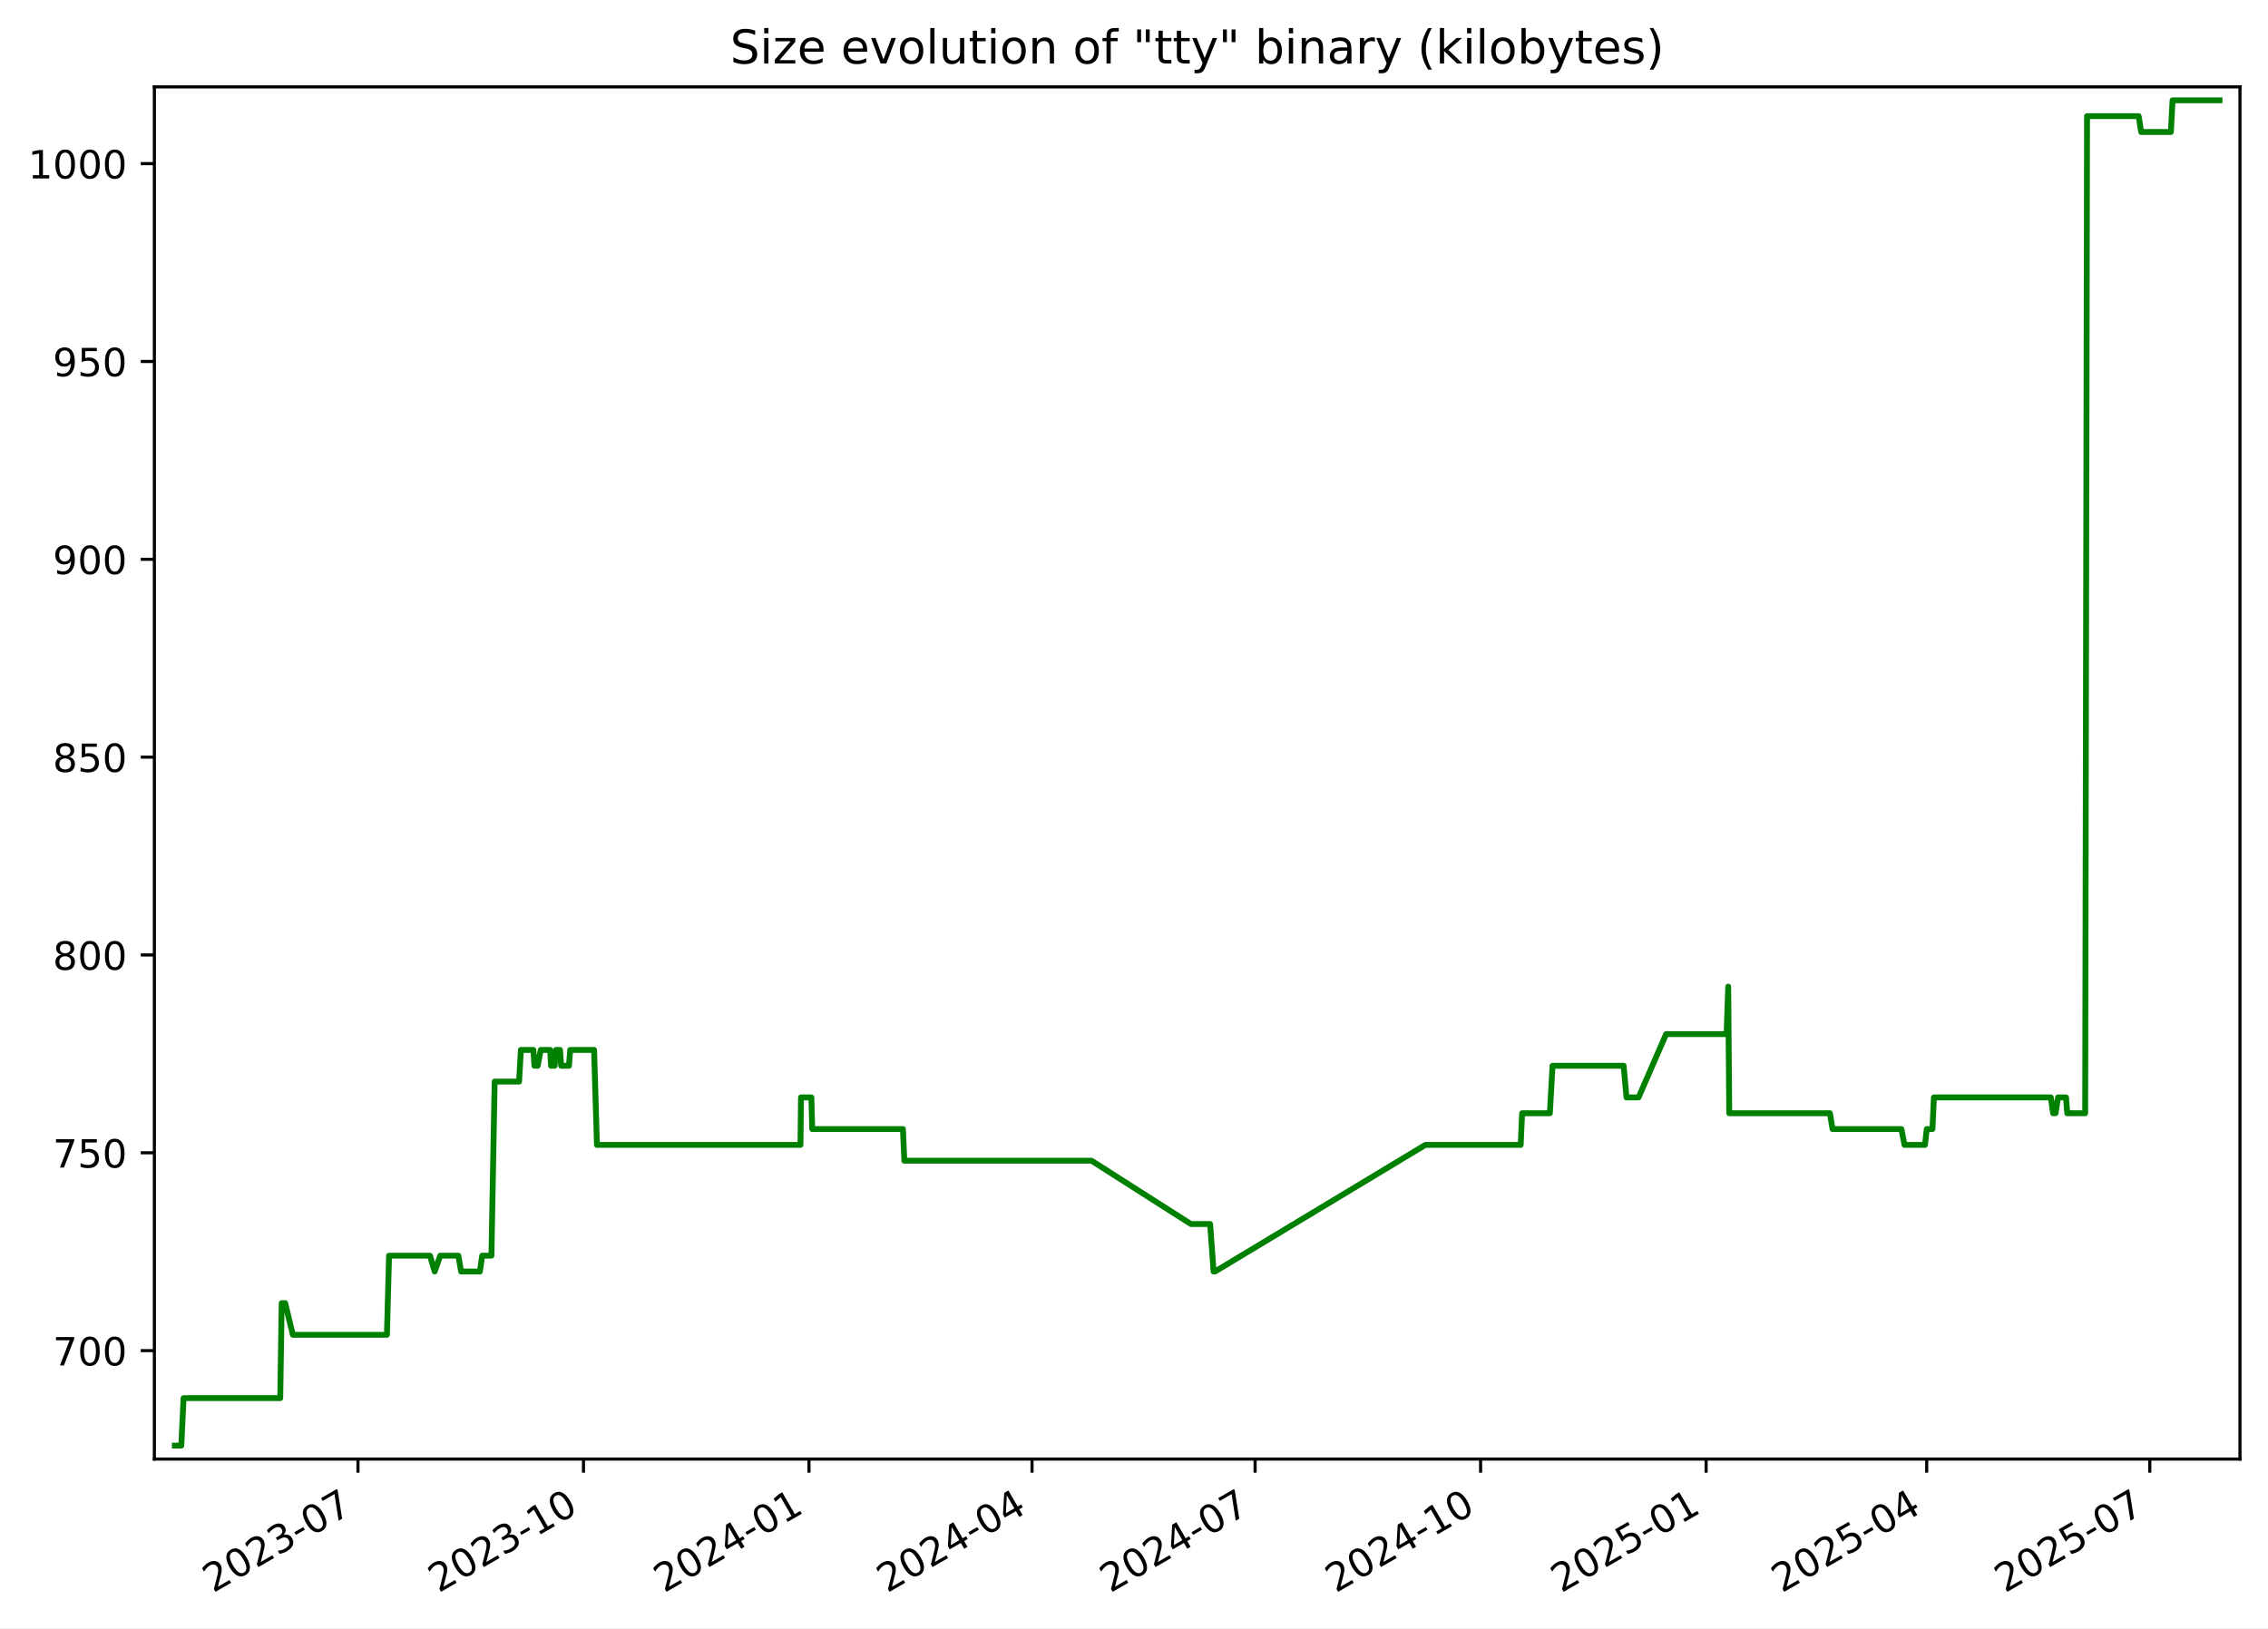
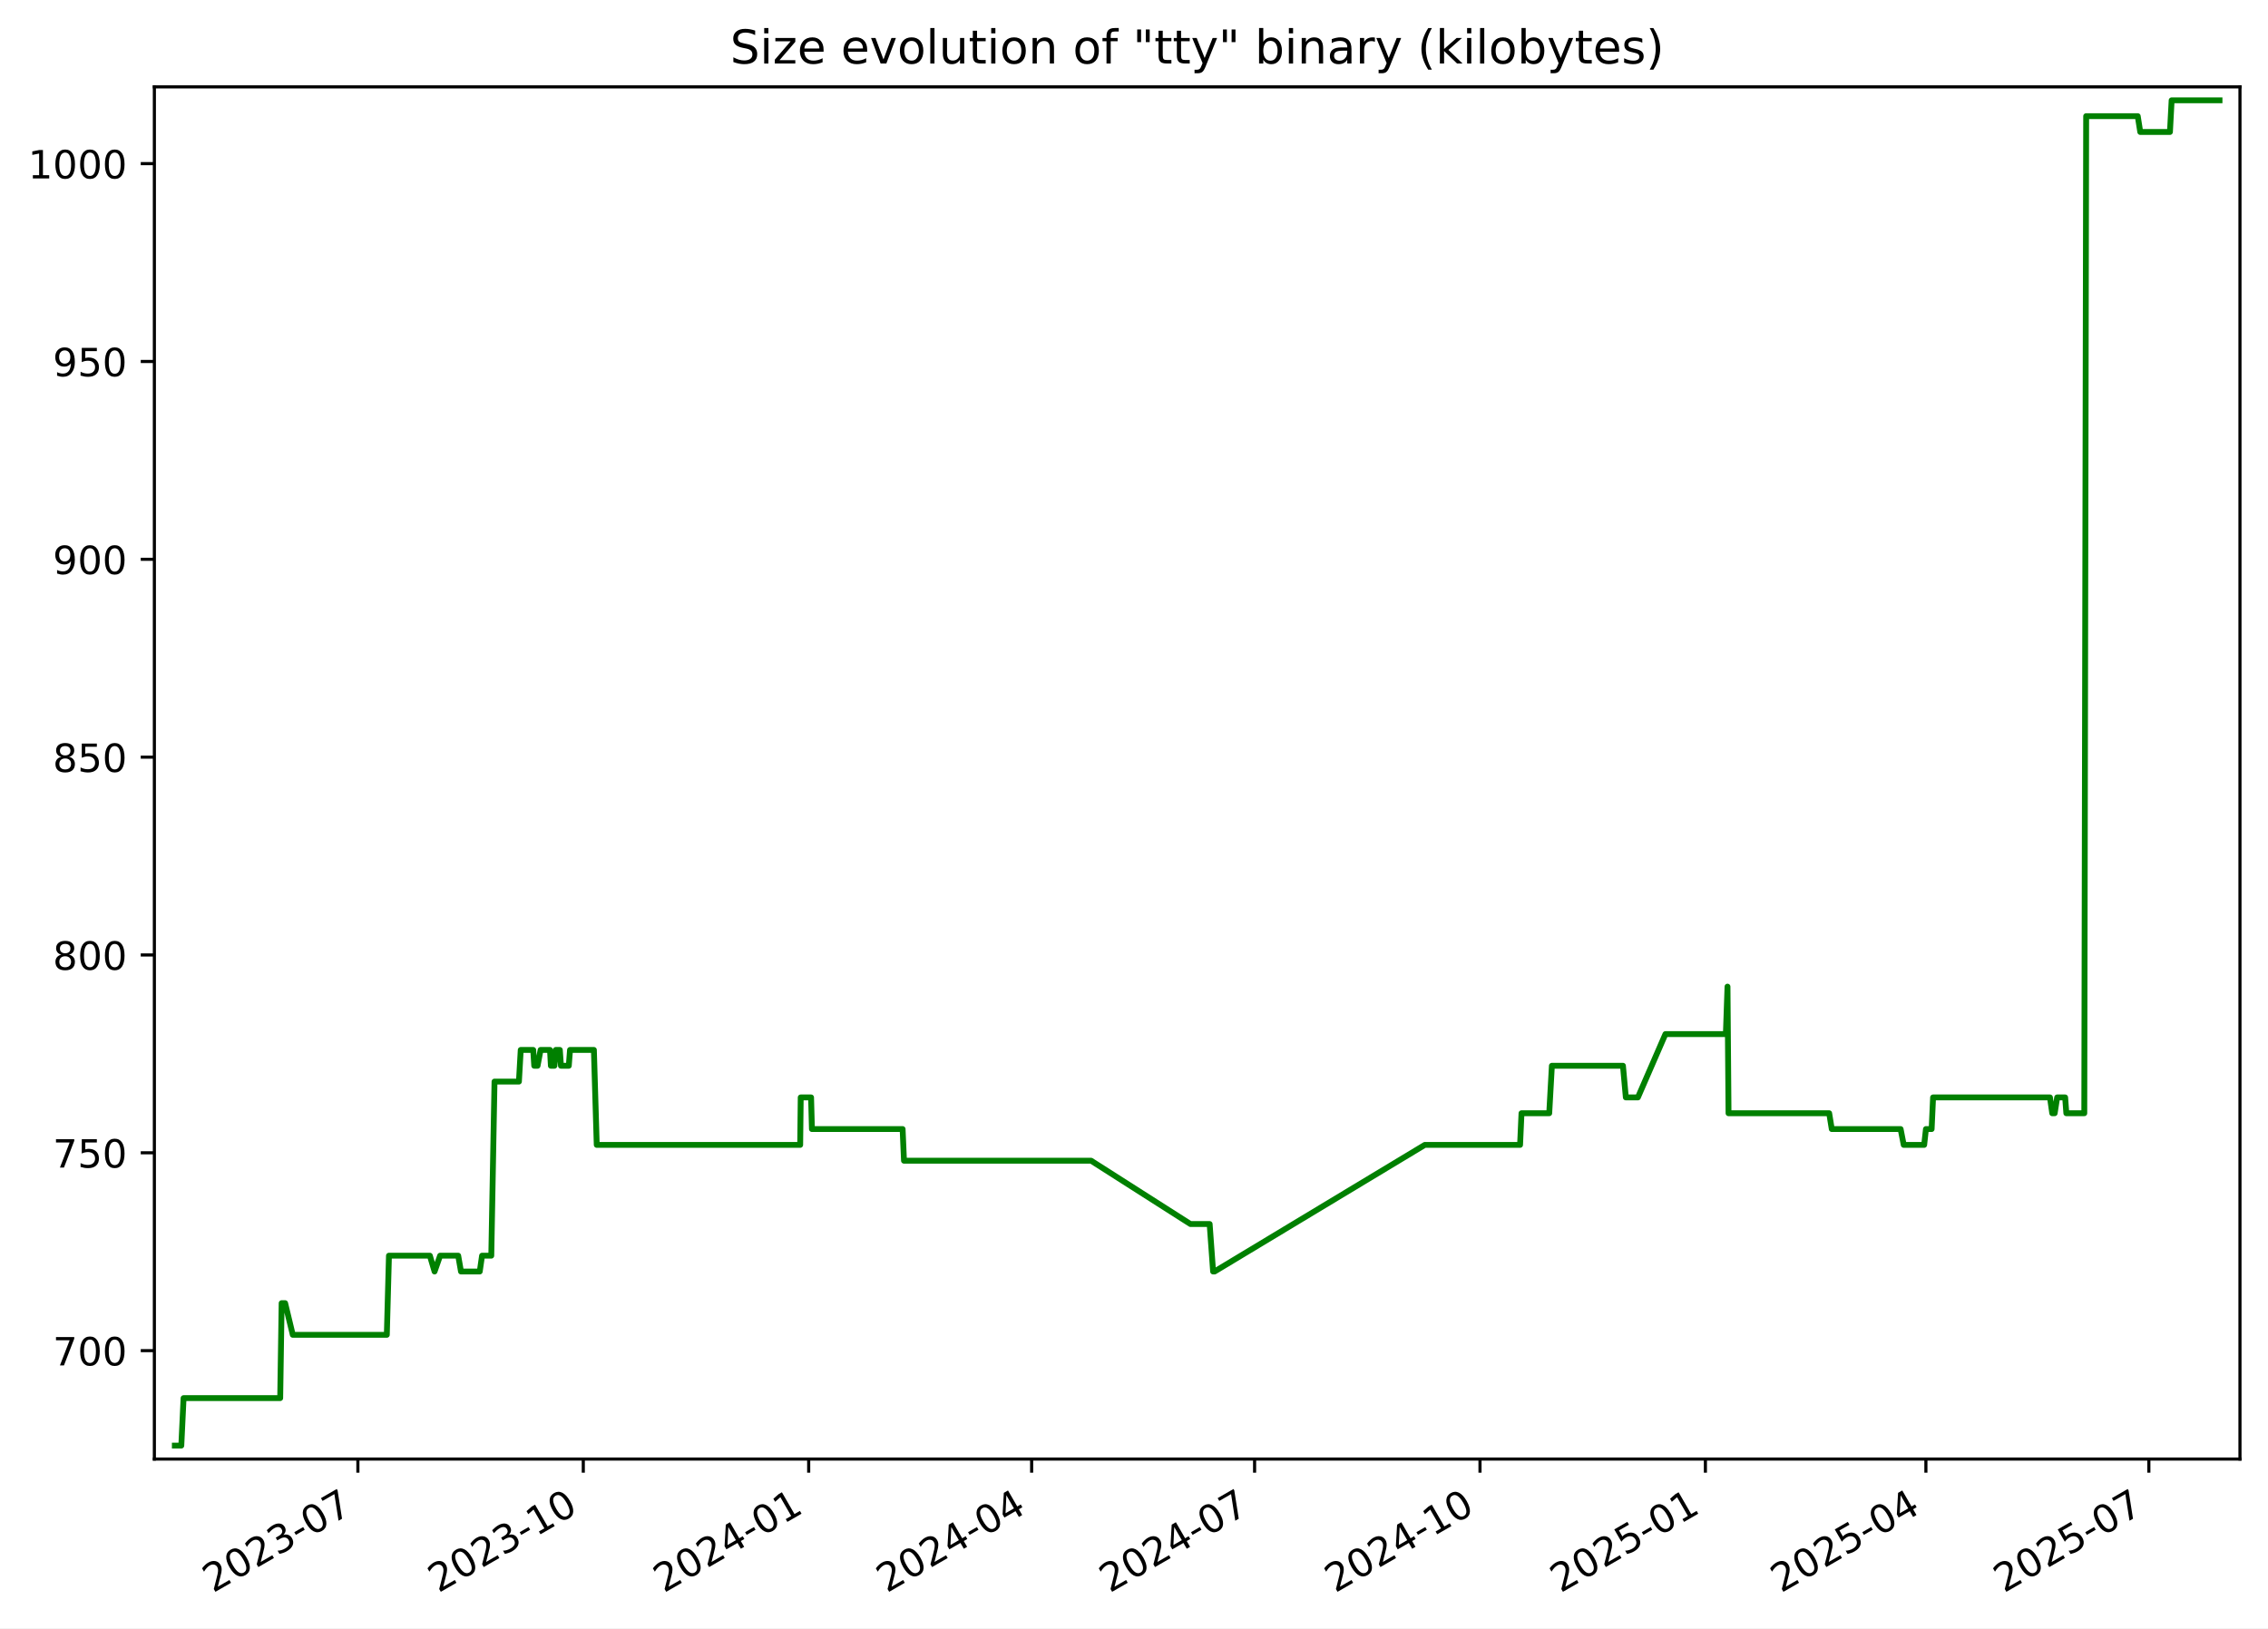
<svg xmlns="http://www.w3.org/2000/svg" xmlns:xlink="http://www.w3.org/1999/xlink" width="582.53pt" height="418.303pt" viewBox="0 0 582.53 418.303" version="1.1">
  <defs>
    <style type="text/css">*{stroke-linejoin: round; stroke-linecap: butt}</style>
  </defs>
  <g id="figure_1">
    <g id="patch_1">
      <path d="M -0 418.303  L 582.53 418.303  L 582.53 0  L -0 0  z " style="fill: #ffffff" />
    </g>
    <g id="axes_1">
      <g id="patch_2">
        <path d="M 39.65 374.83  L 575.33 374.83  L 575.33 22.318  L 39.65 22.318  z " style="fill: #ffffff" />
      </g>
      <g id="matplotlib.axis_1">
        <g id="xtick_1">
          <g id="line2d_1">
            <defs>
-               <path id="m5ef8c990d7" d="M 0 0  L 0 3.5  " style="stroke: #000000; stroke-width: 0.8" />
+               <path id="m3b6e725028" d="M 0 0  L 0 3.5  " style="stroke: #000000; stroke-width: 0.8" />
            </defs>
            <g>
-               <use xlink:href="#m5ef8c990d7" x="91.944" y="374.83" style="stroke: #000000; stroke-width: 0.8" />
+               <use xlink:href="#m3b6e725028" x="91.922" y="374.83" style="stroke: #000000; stroke-width: 0.8" />
            </g>
          </g>
          <g id="text_1">
-             <g transform="translate(54.71899 409.302) rotate(-30) scale(0.1 -0.1)">
+             <g transform="translate(54.69724 409.302) rotate(-30) scale(0.1 -0.1)">
              <defs>
                <path id="DejaVuSans-32" d="M 1228 531  L 3431 531  L 3431 0  L 469 0  L 469 531  Q 828 903 1448 1529  Q 2069 2156 2228 2338  Q 2531 2678 2651 2914  Q 2772 3150 2772 3378  Q 2772 3750 2511 3984  Q 2250 4219 1831 4219  Q 1534 4219 1204 4116  Q 875 4013 500 3803  L 500 4441  Q 881 4594 1212 4672  Q 1544 4750 1819 4750  Q 2544 4750 2975 4387  Q 3406 4025 3406 3419  Q 3406 3131 3298 2873  Q 3191 2616 2906 2266  Q 2828 2175 2409 1742  Q 1991 1309 1228 531  z " transform="scale(0.015625)" />
                <path id="DejaVuSans-30" d="M 2034 4250  Q 1547 4250 1301 3770  Q 1056 3291 1056 2328  Q 1056 1369 1301 889  Q 1547 409 2034 409  Q 2525 409 2770 889  Q 3016 1369 3016 2328  Q 3016 3291 2770 3770  Q 2525 4250 2034 4250  z M 2034 4750  Q 2819 4750 3233 4129  Q 3647 3509 3647 2328  Q 3647 1150 3233 529  Q 2819 -91 2034 -91  Q 1250 -91 836 529  Q 422 1150 422 2328  Q 422 3509 836 4129  Q 1250 4750 2034 4750  z " transform="scale(0.015625)" />
                <path id="DejaVuSans-33" d="M 2597 2516  Q 3050 2419 3304 2112  Q 3559 1806 3559 1356  Q 3559 666 3084 287  Q 2609 -91 1734 -91  Q 1441 -91 1130 -33  Q 819 25 488 141  L 488 750  Q 750 597 1062 519  Q 1375 441 1716 441  Q 2309 441 2620 675  Q 2931 909 2931 1356  Q 2931 1769 2642 2001  Q 2353 2234 1838 2234  L 1294 2234  L 1294 2753  L 1863 2753  Q 2328 2753 2575 2939  Q 2822 3125 2822 3475  Q 2822 3834 2567 4026  Q 2313 4219 1838 4219  Q 1578 4219 1281 4162  Q 984 4106 628 3988  L 628 4550  Q 988 4650 1302 4700  Q 1616 4750 1894 4750  Q 2613 4750 3031 4423  Q 3450 4097 3450 3541  Q 3450 3153 3228 2886  Q 3006 2619 2597 2516  z " transform="scale(0.015625)" />
                <path id="DejaVuSans-2d" d="M 313 2009  L 1997 2009  L 1997 1497  L 313 1497  L 313 2009  z " transform="scale(0.015625)" />
                <path id="DejaVuSans-37" d="M 525 4666  L 3525 4666  L 3525 4397  L 1831 0  L 1172 0  L 2766 4134  L 525 4134  L 525 4666  z " transform="scale(0.015625)" />
              </defs>
              <use xlink:href="#DejaVuSans-32" />
              <use xlink:href="#DejaVuSans-30" x="63.623" />
              <use xlink:href="#DejaVuSans-32" x="127.246" />
              <use xlink:href="#DejaVuSans-33" x="190.869" />
              <use xlink:href="#DejaVuSans-2d" x="254.492" />
              <use xlink:href="#DejaVuSans-30" x="290.576" />
              <use xlink:href="#DejaVuSans-37" x="354.199" />
            </g>
          </g>
        </g>
        <g id="xtick_2">
          <g id="line2d_2">
            <g>
-               <use xlink:href="#m5ef8c990d7" x="149.865" y="374.83" style="stroke: #000000; stroke-width: 0.8" />
+               <use xlink:href="#m3b6e725028" x="149.816" y="374.83" style="stroke: #000000; stroke-width: 0.8" />
            </g>
          </g>
          <g id="text_2">
-             <g transform="translate(112.6397 409.302) rotate(-30) scale(0.1 -0.1)">
+             <g transform="translate(112.5912 409.302) rotate(-30) scale(0.1 -0.1)">
              <defs>
                <path id="DejaVuSans-31" d="M 794 531  L 1825 531  L 1825 4091  L 703 3866  L 703 4441  L 1819 4666  L 2450 4666  L 2450 531  L 3481 531  L 3481 0  L 794 0  L 794 531  z " transform="scale(0.015625)" />
              </defs>
              <use xlink:href="#DejaVuSans-32" />
              <use xlink:href="#DejaVuSans-30" x="63.623" />
              <use xlink:href="#DejaVuSans-32" x="127.246" />
              <use xlink:href="#DejaVuSans-33" x="190.869" />
              <use xlink:href="#DejaVuSans-2d" x="254.492" />
              <use xlink:href="#DejaVuSans-31" x="290.576" />
              <use xlink:href="#DejaVuSans-30" x="354.199" />
            </g>
          </g>
        </g>
        <g id="xtick_3">
          <g id="line2d_3">
            <g>
-               <use xlink:href="#m5ef8c990d7" x="207.785" y="374.83" style="stroke: #000000; stroke-width: 0.8" />
+               <use xlink:href="#m3b6e725028" x="207.71" y="374.83" style="stroke: #000000; stroke-width: 0.8" />
            </g>
          </g>
          <g id="text_3">
-             <g transform="translate(170.5604 409.302) rotate(-30) scale(0.1 -0.1)">
+             <g transform="translate(170.4851 409.302) rotate(-30) scale(0.1 -0.1)">
              <defs>
                <path id="DejaVuSans-34" d="M 2419 4116  L 825 1625  L 2419 1625  L 2419 4116  z M 2253 4666  L 3047 4666  L 3047 1625  L 3713 1625  L 3713 1100  L 3047 1100  L 3047 0  L 2419 0  L 2419 1100  L 313 1100  L 313 1709  L 2253 4666  z " transform="scale(0.015625)" />
              </defs>
              <use xlink:href="#DejaVuSans-32" />
              <use xlink:href="#DejaVuSans-30" x="63.623" />
              <use xlink:href="#DejaVuSans-32" x="127.246" />
              <use xlink:href="#DejaVuSans-34" x="190.869" />
              <use xlink:href="#DejaVuSans-2d" x="254.492" />
              <use xlink:href="#DejaVuSans-30" x="290.576" />
              <use xlink:href="#DejaVuSans-31" x="354.199" />
            </g>
          </g>
        </g>
        <g id="xtick_4">
          <g id="line2d_4">
            <g>
-               <use xlink:href="#m5ef8c990d7" x="265.076" y="374.83" style="stroke: #000000; stroke-width: 0.8" />
+               <use xlink:href="#m3b6e725028" x="264.975" y="374.83" style="stroke: #000000; stroke-width: 0.8" />
            </g>
          </g>
          <g id="text_4">
-             <g transform="translate(227.8515 409.302) rotate(-30) scale(0.1 -0.1)">
+             <g transform="translate(227.7497 409.302) rotate(-30) scale(0.1 -0.1)">
              <use xlink:href="#DejaVuSans-32" />
              <use xlink:href="#DejaVuSans-30" x="63.623" />
              <use xlink:href="#DejaVuSans-32" x="127.246" />
              <use xlink:href="#DejaVuSans-34" x="190.869" />
              <use xlink:href="#DejaVuSans-2d" x="254.492" />
              <use xlink:href="#DejaVuSans-30" x="290.576" />
              <use xlink:href="#DejaVuSans-34" x="354.199" />
            </g>
          </g>
        </g>
        <g id="xtick_5">
          <g id="line2d_5">
            <g>
-               <use xlink:href="#m5ef8c990d7" x="322.367" y="374.83" style="stroke: #000000; stroke-width: 0.8" />
+               <use xlink:href="#m3b6e725028" x="322.239" y="374.83" style="stroke: #000000; stroke-width: 0.8" />
            </g>
          </g>
          <g id="text_5">
-             <g transform="translate(285.1427 409.302) rotate(-30) scale(0.1 -0.1)">
+             <g transform="translate(285.0143 409.302) rotate(-30) scale(0.1 -0.1)">
              <use xlink:href="#DejaVuSans-32" />
              <use xlink:href="#DejaVuSans-30" x="63.623" />
              <use xlink:href="#DejaVuSans-32" x="127.246" />
              <use xlink:href="#DejaVuSans-34" x="190.869" />
              <use xlink:href="#DejaVuSans-2d" x="254.492" />
              <use xlink:href="#DejaVuSans-30" x="290.576" />
              <use xlink:href="#DejaVuSans-37" x="354.199" />
            </g>
          </g>
        </g>
        <g id="xtick_6">
          <g id="line2d_6">
            <g>
-               <use xlink:href="#m5ef8c990d7" x="380.288" y="374.83" style="stroke: #000000; stroke-width: 0.8" />
+               <use xlink:href="#m3b6e725028" x="380.133" y="374.83" style="stroke: #000000; stroke-width: 0.8" />
            </g>
          </g>
          <g id="text_6">
-             <g transform="translate(343.0634 409.302) rotate(-30) scale(0.1 -0.1)">
+             <g transform="translate(342.9083 409.302) rotate(-30) scale(0.1 -0.1)">
              <use xlink:href="#DejaVuSans-32" />
              <use xlink:href="#DejaVuSans-30" x="63.623" />
              <use xlink:href="#DejaVuSans-32" x="127.246" />
              <use xlink:href="#DejaVuSans-34" x="190.869" />
              <use xlink:href="#DejaVuSans-2d" x="254.492" />
              <use xlink:href="#DejaVuSans-31" x="290.576" />
              <use xlink:href="#DejaVuSans-30" x="354.199" />
            </g>
          </g>
        </g>
        <g id="xtick_7">
          <g id="line2d_7">
            <g>
-               <use xlink:href="#m5ef8c990d7" x="438.209" y="374.83" style="stroke: #000000; stroke-width: 0.8" />
+               <use xlink:href="#m3b6e725028" x="438.027" y="374.83" style="stroke: #000000; stroke-width: 0.8" />
            </g>
          </g>
          <g id="text_7">
-             <g transform="translate(400.9841 409.302) rotate(-30) scale(0.1 -0.1)">
+             <g transform="translate(400.8022 409.302) rotate(-30) scale(0.1 -0.1)">
              <defs>
                <path id="DejaVuSans-35" d="M 691 4666  L 3169 4666  L 3169 4134  L 1269 4134  L 1269 2991  Q 1406 3038 1543 3061  Q 1681 3084 1819 3084  Q 2600 3084 3056 2656  Q 3513 2228 3513 1497  Q 3513 744 3044 326  Q 2575 -91 1722 -91  Q 1428 -91 1123 -41  Q 819 9 494 109  L 494 744  Q 775 591 1075 516  Q 1375 441 1709 441  Q 2250 441 2565 725  Q 2881 1009 2881 1497  Q 2881 1984 2565 2268  Q 2250 2553 1709 2553  Q 1456 2553 1204 2497  Q 953 2441 691 2322  L 691 4666  z " transform="scale(0.015625)" />
              </defs>
              <use xlink:href="#DejaVuSans-32" />
              <use xlink:href="#DejaVuSans-30" x="63.623" />
              <use xlink:href="#DejaVuSans-32" x="127.246" />
              <use xlink:href="#DejaVuSans-35" x="190.869" />
              <use xlink:href="#DejaVuSans-2d" x="254.492" />
              <use xlink:href="#DejaVuSans-30" x="290.576" />
              <use xlink:href="#DejaVuSans-31" x="354.199" />
            </g>
          </g>
        </g>
        <g id="xtick_8">
          <g id="line2d_8">
            <g>
-               <use xlink:href="#m5ef8c990d7" x="494.87" y="374.83" style="stroke: #000000; stroke-width: 0.8" />
+               <use xlink:href="#m3b6e725028" x="494.662" y="374.83" style="stroke: #000000; stroke-width: 0.8" />
            </g>
          </g>
          <g id="text_8">
-             <g transform="translate(457.6456 409.302) rotate(-30) scale(0.1 -0.1)">
+             <g transform="translate(457.4375 409.302) rotate(-30) scale(0.1 -0.1)">
              <use xlink:href="#DejaVuSans-32" />
              <use xlink:href="#DejaVuSans-30" x="63.623" />
              <use xlink:href="#DejaVuSans-32" x="127.246" />
              <use xlink:href="#DejaVuSans-35" x="190.869" />
              <use xlink:href="#DejaVuSans-2d" x="254.492" />
              <use xlink:href="#DejaVuSans-30" x="290.576" />
              <use xlink:href="#DejaVuSans-34" x="354.199" />
            </g>
          </g>
        </g>
        <g id="xtick_9">
          <g id="line2d_9">
            <g>
-               <use xlink:href="#m5ef8c990d7" x="552.162" y="374.83" style="stroke: #000000; stroke-width: 0.8" />
+               <use xlink:href="#m3b6e725028" x="551.927" y="374.83" style="stroke: #000000; stroke-width: 0.8" />
            </g>
          </g>
          <g id="text_9">
-             <g transform="translate(514.9367 409.302) rotate(-30) scale(0.1 -0.1)">
+             <g transform="translate(514.7022 409.302) rotate(-30) scale(0.1 -0.1)">
              <use xlink:href="#DejaVuSans-32" />
              <use xlink:href="#DejaVuSans-30" x="63.623" />
              <use xlink:href="#DejaVuSans-32" x="127.246" />
              <use xlink:href="#DejaVuSans-35" x="190.869" />
              <use xlink:href="#DejaVuSans-2d" x="254.492" />
              <use xlink:href="#DejaVuSans-30" x="290.576" />
              <use xlink:href="#DejaVuSans-37" x="354.199" />
            </g>
          </g>
        </g>
      </g>
      <g id="matplotlib.axis_2">
        <g id="ytick_1">
          <g id="line2d_10">
            <defs>
-               <path id="m2115fb994c" d="M 0 0  L -3.5 0  " style="stroke: #000000; stroke-width: 0.8" />
+               <path id="m06f74b1455" d="M 0 0  L -3.5 0  " style="stroke: #000000; stroke-width: 0.8" />
            </defs>
            <g>
-               <use xlink:href="#m2115fb994c" x="39.65" y="346.979" style="stroke: #000000; stroke-width: 0.8" />
+               <use xlink:href="#m06f74b1455" x="39.65" y="346.979" style="stroke: #000000; stroke-width: 0.8" />
            </g>
          </g>
          <g id="text_10">
            <g transform="translate(13.5625 350.7781) scale(0.1 -0.1)">
              <use xlink:href="#DejaVuSans-37" />
              <use xlink:href="#DejaVuSans-30" x="63.623" />
              <use xlink:href="#DejaVuSans-30" x="127.246" />
            </g>
          </g>
        </g>
        <g id="ytick_2">
          <g id="line2d_11">
            <g>
-               <use xlink:href="#m2115fb994c" x="39.65" y="296.155" style="stroke: #000000; stroke-width: 0.8" />
+               <use xlink:href="#m06f74b1455" x="39.65" y="296.155" style="stroke: #000000; stroke-width: 0.8" />
            </g>
          </g>
          <g id="text_11">
            <g transform="translate(13.5625 299.9545) scale(0.1 -0.1)">
              <use xlink:href="#DejaVuSans-37" />
              <use xlink:href="#DejaVuSans-35" x="63.623" />
              <use xlink:href="#DejaVuSans-30" x="127.246" />
            </g>
          </g>
        </g>
        <g id="ytick_3">
          <g id="line2d_12">
            <g>
-               <use xlink:href="#m2115fb994c" x="39.65" y="245.332" style="stroke: #000000; stroke-width: 0.8" />
+               <use xlink:href="#m06f74b1455" x="39.65" y="245.332" style="stroke: #000000; stroke-width: 0.8" />
            </g>
          </g>
          <g id="text_12">
            <g transform="translate(13.5625 249.131) scale(0.1 -0.1)">
              <defs>
                <path id="DejaVuSans-38" d="M 2034 2216  Q 1584 2216 1326 1975  Q 1069 1734 1069 1313  Q 1069 891 1326 650  Q 1584 409 2034 409  Q 2484 409 2743 651  Q 3003 894 3003 1313  Q 3003 1734 2745 1975  Q 2488 2216 2034 2216  z M 1403 2484  Q 997 2584 770 2862  Q 544 3141 544 3541  Q 544 4100 942 4425  Q 1341 4750 2034 4750  Q 2731 4750 3128 4425  Q 3525 4100 3525 3541  Q 3525 3141 3298 2862  Q 3072 2584 2669 2484  Q 3125 2378 3379 2068  Q 3634 1759 3634 1313  Q 3634 634 3220 271  Q 2806 -91 2034 -91  Q 1263 -91 848 271  Q 434 634 434 1313  Q 434 1759 690 2068  Q 947 2378 1403 2484  z M 1172 3481  Q 1172 3119 1398 2916  Q 1625 2713 2034 2713  Q 2441 2713 2670 2916  Q 2900 3119 2900 3481  Q 2900 3844 2670 4047  Q 2441 4250 2034 4250  Q 1625 4250 1398 4047  Q 1172 3844 1172 3481  z " transform="scale(0.015625)" />
              </defs>
              <use xlink:href="#DejaVuSans-38" />
              <use xlink:href="#DejaVuSans-30" x="63.623" />
              <use xlink:href="#DejaVuSans-30" x="127.246" />
            </g>
          </g>
        </g>
        <g id="ytick_4">
          <g id="line2d_13">
            <g>
-               <use xlink:href="#m2115fb994c" x="39.65" y="194.508" style="stroke: #000000; stroke-width: 0.8" />
+               <use xlink:href="#m06f74b1455" x="39.65" y="194.508" style="stroke: #000000; stroke-width: 0.8" />
            </g>
          </g>
          <g id="text_13">
            <g transform="translate(13.5625 198.3075) scale(0.1 -0.1)">
              <use xlink:href="#DejaVuSans-38" />
              <use xlink:href="#DejaVuSans-35" x="63.623" />
              <use xlink:href="#DejaVuSans-30" x="127.246" />
            </g>
          </g>
        </g>
        <g id="ytick_5">
          <g id="line2d_14">
            <g>
-               <use xlink:href="#m2115fb994c" x="39.65" y="143.685" style="stroke: #000000; stroke-width: 0.8" />
+               <use xlink:href="#m06f74b1455" x="39.65" y="143.685" style="stroke: #000000; stroke-width: 0.8" />
            </g>
          </g>
          <g id="text_14">
            <g transform="translate(13.5625 147.4839) scale(0.1 -0.1)">
              <defs>
                <path id="DejaVuSans-39" d="M 703 97  L 703 672  Q 941 559 1184 500  Q 1428 441 1663 441  Q 2288 441 2617 861  Q 2947 1281 2994 2138  Q 2813 1869 2534 1725  Q 2256 1581 1919 1581  Q 1219 1581 811 2004  Q 403 2428 403 3163  Q 403 3881 828 4315  Q 1253 4750 1959 4750  Q 2769 4750 3195 4129  Q 3622 3509 3622 2328  Q 3622 1225 3098 567  Q 2575 -91 1691 -91  Q 1453 -91 1209 -44  Q 966 3 703 97  z M 1959 2075  Q 2384 2075 2632 2365  Q 2881 2656 2881 3163  Q 2881 3666 2632 3958  Q 2384 4250 1959 4250  Q 1534 4250 1286 3958  Q 1038 3666 1038 3163  Q 1038 2656 1286 2365  Q 1534 2075 1959 2075  z " transform="scale(0.015625)" />
              </defs>
              <use xlink:href="#DejaVuSans-39" />
              <use xlink:href="#DejaVuSans-30" x="63.623" />
              <use xlink:href="#DejaVuSans-30" x="127.246" />
            </g>
          </g>
        </g>
        <g id="ytick_6">
          <g id="line2d_15">
            <g>
-               <use xlink:href="#m2115fb994c" x="39.65" y="92.861" style="stroke: #000000; stroke-width: 0.8" />
+               <use xlink:href="#m06f74b1455" x="39.65" y="92.861" style="stroke: #000000; stroke-width: 0.8" />
            </g>
          </g>
          <g id="text_15">
            <g transform="translate(13.5625 96.6604) scale(0.1 -0.1)">
              <use xlink:href="#DejaVuSans-39" />
              <use xlink:href="#DejaVuSans-35" x="63.623" />
              <use xlink:href="#DejaVuSans-30" x="127.246" />
            </g>
          </g>
        </g>
        <g id="ytick_7">
          <g id="line2d_16">
            <g>
-               <use xlink:href="#m2115fb994c" x="39.65" y="42.038" style="stroke: #000000; stroke-width: 0.8" />
+               <use xlink:href="#m06f74b1455" x="39.65" y="42.038" style="stroke: #000000; stroke-width: 0.8" />
            </g>
          </g>
          <g id="text_16">
            <g transform="translate(7.2 45.83687) scale(0.1 -0.1)">
              <use xlink:href="#DejaVuSans-31" />
              <use xlink:href="#DejaVuSans-30" x="63.623" />
              <use xlink:href="#DejaVuSans-30" x="127.246" />
              <use xlink:href="#DejaVuSans-30" x="190.869" />
            </g>
          </g>
        </g>
      </g>
      <g id="line2d_17">
-         <path d="M 44.902 371.374  L 46.568 371.374  L 47.151 359.176  L 71.982 359.176  L 72.35 334.781  L 73.25 334.781  L 75.212 342.913  L 99.379 342.913  L 99.927 322.584  L 110.44 322.584  L 111.647 326.649  L 113.074 322.584  L 117.724 322.584  L 118.437 326.649  L 123.259 326.649  L 123.848 322.584  L 126.223 322.584  L 127.052 277.859  L 133.326 277.859  L 133.788 269.727  L 136.999 269.727  L 137.259 273.793  L 138.118 273.793  L 138.887 269.727  L 141.312 269.727  L 141.536 273.793  L 142.445 273.793  L 142.799 269.727  L 143.84 269.727  L 144.122 273.793  L 146.143 273.793  L 146.454 269.727  L 152.591 269.727  L 153.321 294.122  L 205.6 294.122  L 205.736 281.925  L 208.399 281.925  L 208.617 290.056  L 231.92 290.056  L 232.274 298.188  L 280.363 298.188  L 305.88 314.452  L 310.818 314.452  L 311.705 326.649  L 312.088 326.649  L 366.113 294.122  L 390.586 294.122  L 390.952 285.991  L 398.079 285.991  L 398.76 273.793  L 417.025 273.793  L 417.764 281.925  L 420.864 281.925  L 427.935 265.661  L 443.469 265.661  L 443.889 253.464  L 444.153 285.991  L 470.02 285.991  L 470.681 290.056  L 488.375 290.056  L 489.171 294.122  L 494.427 294.122  L 494.881 290.056  L 496.343 290.056  L 496.714 281.925  L 526.752 281.925  L 527.331 285.991  L 527.962 285.991  L 528.599 281.925  L 530.655 281.925  L 530.957 285.991  L 535.573 285.991  L 536.051 29.84  L 549.311 29.84  L 549.954 33.906  L 557.583 33.906  L 558.016 25.774  L 570.078 25.774  L 570.078 25.774  " clip-path="url(#p3c7752584c)" style="fill: none; stroke: #008000; stroke-width: 1.5; stroke-linecap: square" />
+         <path d="M 44.902 371.374  L 46.568 371.374  L 47.15 359.176  L 71.969 359.176  L 72.338 334.781  L 73.237 334.781  L 75.198 342.913  L 99.354 342.913  L 99.902 322.584  L 110.41 322.584  L 111.616 326.649  L 113.043 322.584  L 117.691 322.584  L 118.403 326.649  L 123.222 326.649  L 123.812 322.584  L 126.185 322.584  L 127.014 277.859  L 133.285 277.859  L 133.747 269.727  L 136.957 269.727  L 137.216 273.793  L 138.075 273.793  L 138.844 269.727  L 141.267 269.727  L 141.491 273.793  L 142.4 273.793  L 142.754 269.727  L 143.794 269.727  L 144.076 273.793  L 146.096 273.793  L 146.407 269.727  L 152.541 269.727  L 153.271 294.122  L 205.526 294.122  L 205.662 281.925  L 208.324 281.925  L 208.541 290.056  L 231.834 290.056  L 232.187 298.188  L 280.254 298.188  L 305.759 314.452  L 310.695 314.452  L 311.582 326.649  L 311.965 326.649  L 365.965 294.122  L 390.426 294.122  L 390.792 285.991  L 397.916 285.991  L 398.596 273.793  L 416.853 273.793  L 417.592 281.925  L 420.69 281.925  L 427.758 265.661  L 443.285 265.661  L 443.705 253.464  L 443.969 285.991  L 469.823 285.991  L 470.484 290.056  L 488.17 290.056  L 488.966 294.122  L 494.219 294.122  L 494.673 290.056  L 496.134 290.056  L 496.505 281.925  L 526.529 281.925  L 527.108 285.991  L 527.739 285.991  L 528.376 281.925  L 530.43 281.925  L 530.732 285.991  L 535.346 285.991  L 535.824 29.84  L 549.077 29.84  L 549.72 33.906  L 557.346 33.906  L 557.779 25.774  L 570.078 25.774  L 570.078 25.774  " clip-path="url(#p52bc9c7695)" style="fill: none; stroke: #008000; stroke-width: 1.5; stroke-linecap: square" />
      </g>
      <g id="patch_3">
        <path d="M 39.65 374.83  L 39.65 22.318  " style="fill: none; stroke: #000000; stroke-width: 0.8; stroke-linejoin: miter; stroke-linecap: square" />
      </g>
      <g id="patch_4">
        <path d="M 575.33 374.83  L 575.33 22.318  " style="fill: none; stroke: #000000; stroke-width: 0.8; stroke-linejoin: miter; stroke-linecap: square" />
      </g>
      <g id="patch_5">
        <path d="M 39.65 374.83  L 575.33 374.83  " style="fill: none; stroke: #000000; stroke-width: 0.8; stroke-linejoin: miter; stroke-linecap: square" />
      </g>
      <g id="patch_6">
        <path d="M 39.65 22.318  L 575.33 22.318  " style="fill: none; stroke: #000000; stroke-width: 0.8; stroke-linejoin: miter; stroke-linecap: square" />
      </g>
      <g id="text_17">
        <g transform="translate(187.5387 16.31812) scale(0.12 -0.12)">
          <defs>
            <path id="DejaVuSans-53" d="M 3425 4513  L 3425 3897  Q 3066 4069 2747 4153  Q 2428 4238 2131 4238  Q 1616 4238 1336 4038  Q 1056 3838 1056 3469  Q 1056 3159 1242 3001  Q 1428 2844 1947 2747  L 2328 2669  Q 3034 2534 3370 2195  Q 3706 1856 3706 1288  Q 3706 609 3251 259  Q 2797 -91 1919 -91  Q 1588 -91 1214 -16  Q 841 59 441 206  L 441 856  Q 825 641 1194 531  Q 1563 422 1919 422  Q 2459 422 2753 634  Q 3047 847 3047 1241  Q 3047 1584 2836 1778  Q 2625 1972 2144 2069  L 1759 2144  Q 1053 2284 737 2584  Q 422 2884 422 3419  Q 422 4038 858 4394  Q 1294 4750 2059 4750  Q 2388 4750 2728 4690  Q 3069 4631 3425 4513  z " transform="scale(0.015625)" />
            <path id="DejaVuSans-69" d="M 603 3500  L 1178 3500  L 1178 0  L 603 0  L 603 3500  z M 603 4863  L 1178 4863  L 1178 4134  L 603 4134  L 603 4863  z " transform="scale(0.015625)" />
            <path id="DejaVuSans-7a" d="M 353 3500  L 3084 3500  L 3084 2975  L 922 459  L 3084 459  L 3084 0  L 275 0  L 275 525  L 2438 3041  L 353 3041  L 353 3500  z " transform="scale(0.015625)" />
            <path id="DejaVuSans-65" d="M 3597 1894  L 3597 1613  L 953 1613  Q 991 1019 1311 708  Q 1631 397 2203 397  Q 2534 397 2845 478  Q 3156 559 3463 722  L 3463 178  Q 3153 47 2828 -22  Q 2503 -91 2169 -91  Q 1331 -91 842 396  Q 353 884 353 1716  Q 353 2575 817 3079  Q 1281 3584 2069 3584  Q 2775 3584 3186 3129  Q 3597 2675 3597 1894  z M 3022 2063  Q 3016 2534 2758 2815  Q 2500 3097 2075 3097  Q 1594 3097 1305 2825  Q 1016 2553 972 2059  L 3022 2063  z " transform="scale(0.015625)" />
            <path id="DejaVuSans-20" transform="scale(0.015625)" />
            <path id="DejaVuSans-76" d="M 191 3500  L 800 3500  L 1894 563  L 2988 3500  L 3597 3500  L 2284 0  L 1503 0  L 191 3500  z " transform="scale(0.015625)" />
            <path id="DejaVuSans-6f" d="M 1959 3097  Q 1497 3097 1228 2736  Q 959 2375 959 1747  Q 959 1119 1226 758  Q 1494 397 1959 397  Q 2419 397 2687 759  Q 2956 1122 2956 1747  Q 2956 2369 2687 2733  Q 2419 3097 1959 3097  z M 1959 3584  Q 2709 3584 3137 3096  Q 3566 2609 3566 1747  Q 3566 888 3137 398  Q 2709 -91 1959 -91  Q 1206 -91 779 398  Q 353 888 353 1747  Q 353 2609 779 3096  Q 1206 3584 1959 3584  z " transform="scale(0.015625)" />
            <path id="DejaVuSans-6c" d="M 603 4863  L 1178 4863  L 1178 0  L 603 0  L 603 4863  z " transform="scale(0.015625)" />
            <path id="DejaVuSans-75" d="M 544 1381  L 544 3500  L 1119 3500  L 1119 1403  Q 1119 906 1312 657  Q 1506 409 1894 409  Q 2359 409 2629 706  Q 2900 1003 2900 1516  L 2900 3500  L 3475 3500  L 3475 0  L 2900 0  L 2900 538  Q 2691 219 2414 64  Q 2138 -91 1772 -91  Q 1169 -91 856 284  Q 544 659 544 1381  z M 1991 3584  L 1991 3584  z " transform="scale(0.015625)" />
            <path id="DejaVuSans-74" d="M 1172 4494  L 1172 3500  L 2356 3500  L 2356 3053  L 1172 3053  L 1172 1153  Q 1172 725 1289 603  Q 1406 481 1766 481  L 2356 481  L 2356 0  L 1766 0  Q 1100 0 847 248  Q 594 497 594 1153  L 594 3053  L 172 3053  L 172 3500  L 594 3500  L 594 4494  L 1172 4494  z " transform="scale(0.015625)" />
            <path id="DejaVuSans-6e" d="M 3513 2113  L 3513 0  L 2938 0  L 2938 2094  Q 2938 2591 2744 2837  Q 2550 3084 2163 3084  Q 1697 3084 1428 2787  Q 1159 2491 1159 1978  L 1159 0  L 581 0  L 581 3500  L 1159 3500  L 1159 2956  Q 1366 3272 1645 3428  Q 1925 3584 2291 3584  Q 2894 3584 3203 3211  Q 3513 2838 3513 2113  z " transform="scale(0.015625)" />
            <path id="DejaVuSans-66" d="M 2375 4863  L 2375 4384  L 1825 4384  Q 1516 4384 1395 4259  Q 1275 4134 1275 3809  L 1275 3500  L 2222 3500  L 2222 3053  L 1275 3053  L 1275 0  L 697 0  L 697 3053  L 147 3053  L 147 3500  L 697 3500  L 697 3744  Q 697 4328 969 4595  Q 1241 4863 1831 4863  L 2375 4863  z " transform="scale(0.015625)" />
            <path id="DejaVuSans-22" d="M 1147 4666  L 1147 2931  L 616 2931  L 616 4666  L 1147 4666  z M 2328 4666  L 2328 2931  L 1797 2931  L 1797 4666  L 2328 4666  z " transform="scale(0.015625)" />
            <path id="DejaVuSans-79" d="M 2059 -325  Q 1816 -950 1584 -1140  Q 1353 -1331 966 -1331  L 506 -1331  L 506 -850  L 844 -850  Q 1081 -850 1212 -737  Q 1344 -625 1503 -206  L 1606 56  L 191 3500  L 800 3500  L 1894 763  L 2988 3500  L 3597 3500  L 2059 -325  z " transform="scale(0.015625)" />
            <path id="DejaVuSans-62" d="M 3116 1747  Q 3116 2381 2855 2742  Q 2594 3103 2138 3103  Q 1681 3103 1420 2742  Q 1159 2381 1159 1747  Q 1159 1113 1420 752  Q 1681 391 2138 391  Q 2594 391 2855 752  Q 3116 1113 3116 1747  z M 1159 2969  Q 1341 3281 1617 3432  Q 1894 3584 2278 3584  Q 2916 3584 3314 3078  Q 3713 2572 3713 1747  Q 3713 922 3314 415  Q 2916 -91 2278 -91  Q 1894 -91 1617 61  Q 1341 213 1159 525  L 1159 0  L 581 0  L 581 4863  L 1159 4863  L 1159 2969  z " transform="scale(0.015625)" />
            <path id="DejaVuSans-61" d="M 2194 1759  Q 1497 1759 1228 1600  Q 959 1441 959 1056  Q 959 750 1161 570  Q 1363 391 1709 391  Q 2188 391 2477 730  Q 2766 1069 2766 1631  L 2766 1759  L 2194 1759  z M 3341 1997  L 3341 0  L 2766 0  L 2766 531  Q 2569 213 2275 61  Q 1981 -91 1556 -91  Q 1019 -91 701 211  Q 384 513 384 1019  Q 384 1609 779 1909  Q 1175 2209 1959 2209  L 2766 2209  L 2766 2266  Q 2766 2663 2505 2880  Q 2244 3097 1772 3097  Q 1472 3097 1187 3025  Q 903 2953 641 2809  L 641 3341  Q 956 3463 1253 3523  Q 1550 3584 1831 3584  Q 2591 3584 2966 3190  Q 3341 2797 3341 1997  z " transform="scale(0.015625)" />
            <path id="DejaVuSans-72" d="M 2631 2963  Q 2534 3019 2420 3045  Q 2306 3072 2169 3072  Q 1681 3072 1420 2755  Q 1159 2438 1159 1844  L 1159 0  L 581 0  L 581 3500  L 1159 3500  L 1159 2956  Q 1341 3275 1631 3429  Q 1922 3584 2338 3584  Q 2397 3584 2469 3576  Q 2541 3569 2628 3553  L 2631 2963  z " transform="scale(0.015625)" />
            <path id="DejaVuSans-28" d="M 1984 4856  Q 1566 4138 1362 3434  Q 1159 2731 1159 2009  Q 1159 1288 1364 580  Q 1569 -128 1984 -844  L 1484 -844  Q 1016 -109 783 600  Q 550 1309 550 2009  Q 550 2706 781 3412  Q 1013 4119 1484 4856  L 1984 4856  z " transform="scale(0.015625)" />
            <path id="DejaVuSans-6b" d="M 581 4863  L 1159 4863  L 1159 1991  L 2875 3500  L 3609 3500  L 1753 1863  L 3688 0  L 2938 0  L 1159 1709  L 1159 0  L 581 0  L 581 4863  z " transform="scale(0.015625)" />
            <path id="DejaVuSans-73" d="M 2834 3397  L 2834 2853  Q 2591 2978 2328 3040  Q 2066 3103 1784 3103  Q 1356 3103 1142 2972  Q 928 2841 928 2578  Q 928 2378 1081 2264  Q 1234 2150 1697 2047  L 1894 2003  Q 2506 1872 2764 1633  Q 3022 1394 3022 966  Q 3022 478 2636 193  Q 2250 -91 1575 -91  Q 1294 -91 989 -36  Q 684 19 347 128  L 347 722  Q 666 556 975 473  Q 1284 391 1588 391  Q 1994 391 2212 530  Q 2431 669 2431 922  Q 2431 1156 2273 1281  Q 2116 1406 1581 1522  L 1381 1569  Q 847 1681 609 1914  Q 372 2147 372 2553  Q 372 3047 722 3315  Q 1072 3584 1716 3584  Q 2034 3584 2315 3537  Q 2597 3491 2834 3397  z " transform="scale(0.015625)" />
            <path id="DejaVuSans-29" d="M 513 4856  L 1013 4856  Q 1481 4119 1714 3412  Q 1947 2706 1947 2009  Q 1947 1309 1714 600  Q 1481 -109 1013 -844  L 513 -844  Q 928 -128 1133 580  Q 1338 1288 1338 2009  Q 1338 2731 1133 3434  Q 928 4138 513 4856  z " transform="scale(0.015625)" />
          </defs>
          <use xlink:href="#DejaVuSans-53" />
          <use xlink:href="#DejaVuSans-69" x="63.477" />
          <use xlink:href="#DejaVuSans-7a" x="91.26" />
          <use xlink:href="#DejaVuSans-65" x="143.75" />
          <use xlink:href="#DejaVuSans-20" x="205.273" />
          <use xlink:href="#DejaVuSans-65" x="237.061" />
          <use xlink:href="#DejaVuSans-76" x="298.584" />
          <use xlink:href="#DejaVuSans-6f" x="357.764" />
          <use xlink:href="#DejaVuSans-6c" x="418.945" />
          <use xlink:href="#DejaVuSans-75" x="446.729" />
          <use xlink:href="#DejaVuSans-74" x="510.107" />
          <use xlink:href="#DejaVuSans-69" x="549.316" />
          <use xlink:href="#DejaVuSans-6f" x="577.1" />
          <use xlink:href="#DejaVuSans-6e" x="638.281" />
          <use xlink:href="#DejaVuSans-20" x="701.66" />
          <use xlink:href="#DejaVuSans-6f" x="733.447" />
          <use xlink:href="#DejaVuSans-66" x="794.629" />
          <use xlink:href="#DejaVuSans-20" x="829.834" />
          <use xlink:href="#DejaVuSans-22" x="861.621" />
          <use xlink:href="#DejaVuSans-74" x="907.617" />
          <use xlink:href="#DejaVuSans-74" x="946.826" />
          <use xlink:href="#DejaVuSans-79" x="986.035" />
          <use xlink:href="#DejaVuSans-22" x="1045.215" />
          <use xlink:href="#DejaVuSans-20" x="1091.211" />
          <use xlink:href="#DejaVuSans-62" x="1122.998" />
          <use xlink:href="#DejaVuSans-69" x="1186.475" />
          <use xlink:href="#DejaVuSans-6e" x="1214.258" />
          <use xlink:href="#DejaVuSans-61" x="1277.637" />
          <use xlink:href="#DejaVuSans-72" x="1338.916" />
          <use xlink:href="#DejaVuSans-79" x="1380.029" />
          <use xlink:href="#DejaVuSans-20" x="1439.209" />
          <use xlink:href="#DejaVuSans-28" x="1470.996" />
          <use xlink:href="#DejaVuSans-6b" x="1510.01" />
          <use xlink:href="#DejaVuSans-69" x="1567.92" />
          <use xlink:href="#DejaVuSans-6c" x="1595.703" />
          <use xlink:href="#DejaVuSans-6f" x="1623.486" />
          <use xlink:href="#DejaVuSans-62" x="1684.668" />
          <use xlink:href="#DejaVuSans-79" x="1748.145" />
          <use xlink:href="#DejaVuSans-74" x="1807.324" />
          <use xlink:href="#DejaVuSans-65" x="1846.533" />
          <use xlink:href="#DejaVuSans-73" x="1908.057" />
          <use xlink:href="#DejaVuSans-29" x="1960.156" />
        </g>
      </g>
    </g>
  </g>
  <defs>
-     <clipPath id="p3c7752584c">
+     <clipPath id="p52bc9c7695">
      <rect x="39.65" y="22.318" width="535.68" height="352.512" />
    </clipPath>
  </defs>
</svg>
